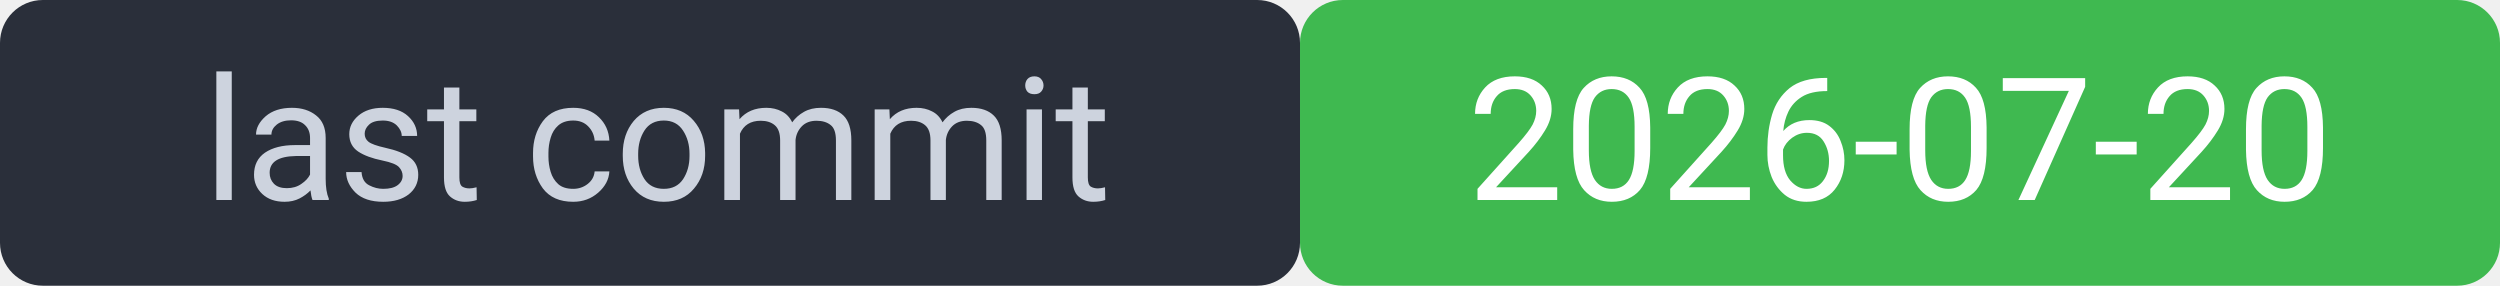
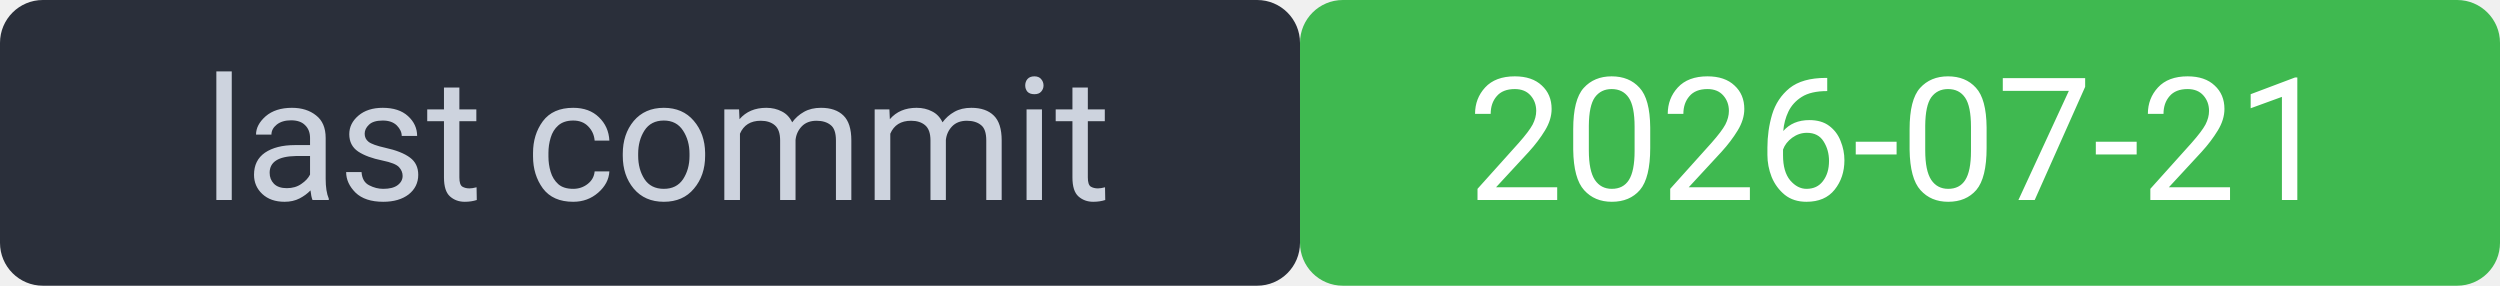
<svg xmlns="http://www.w3.org/2000/svg" width="175" height="20" viewBox="0 0 175 20" font-family="system-ui,Segoe UI,Roboto,sans-serif" font-size="12">
  <rect width="91" height="20" rx="3" fill="#2a2f3a" />
  <rect x="91" width="84" height="20" rx="3" fill="#3fb950" />
  <rect width="175" height="20" rx="3" fill="none" />
  <text x="46" y="14" fill="#cdd3de" text-anchor="middle">last commit</text>
-   <text x="133" y="14" fill="#ffffff" text-anchor="middle">2026-07-20</text>
+   <text x="133" y="14" fill="#ffffff" text-anchor="middle">2026-07-21</text>
</svg>
